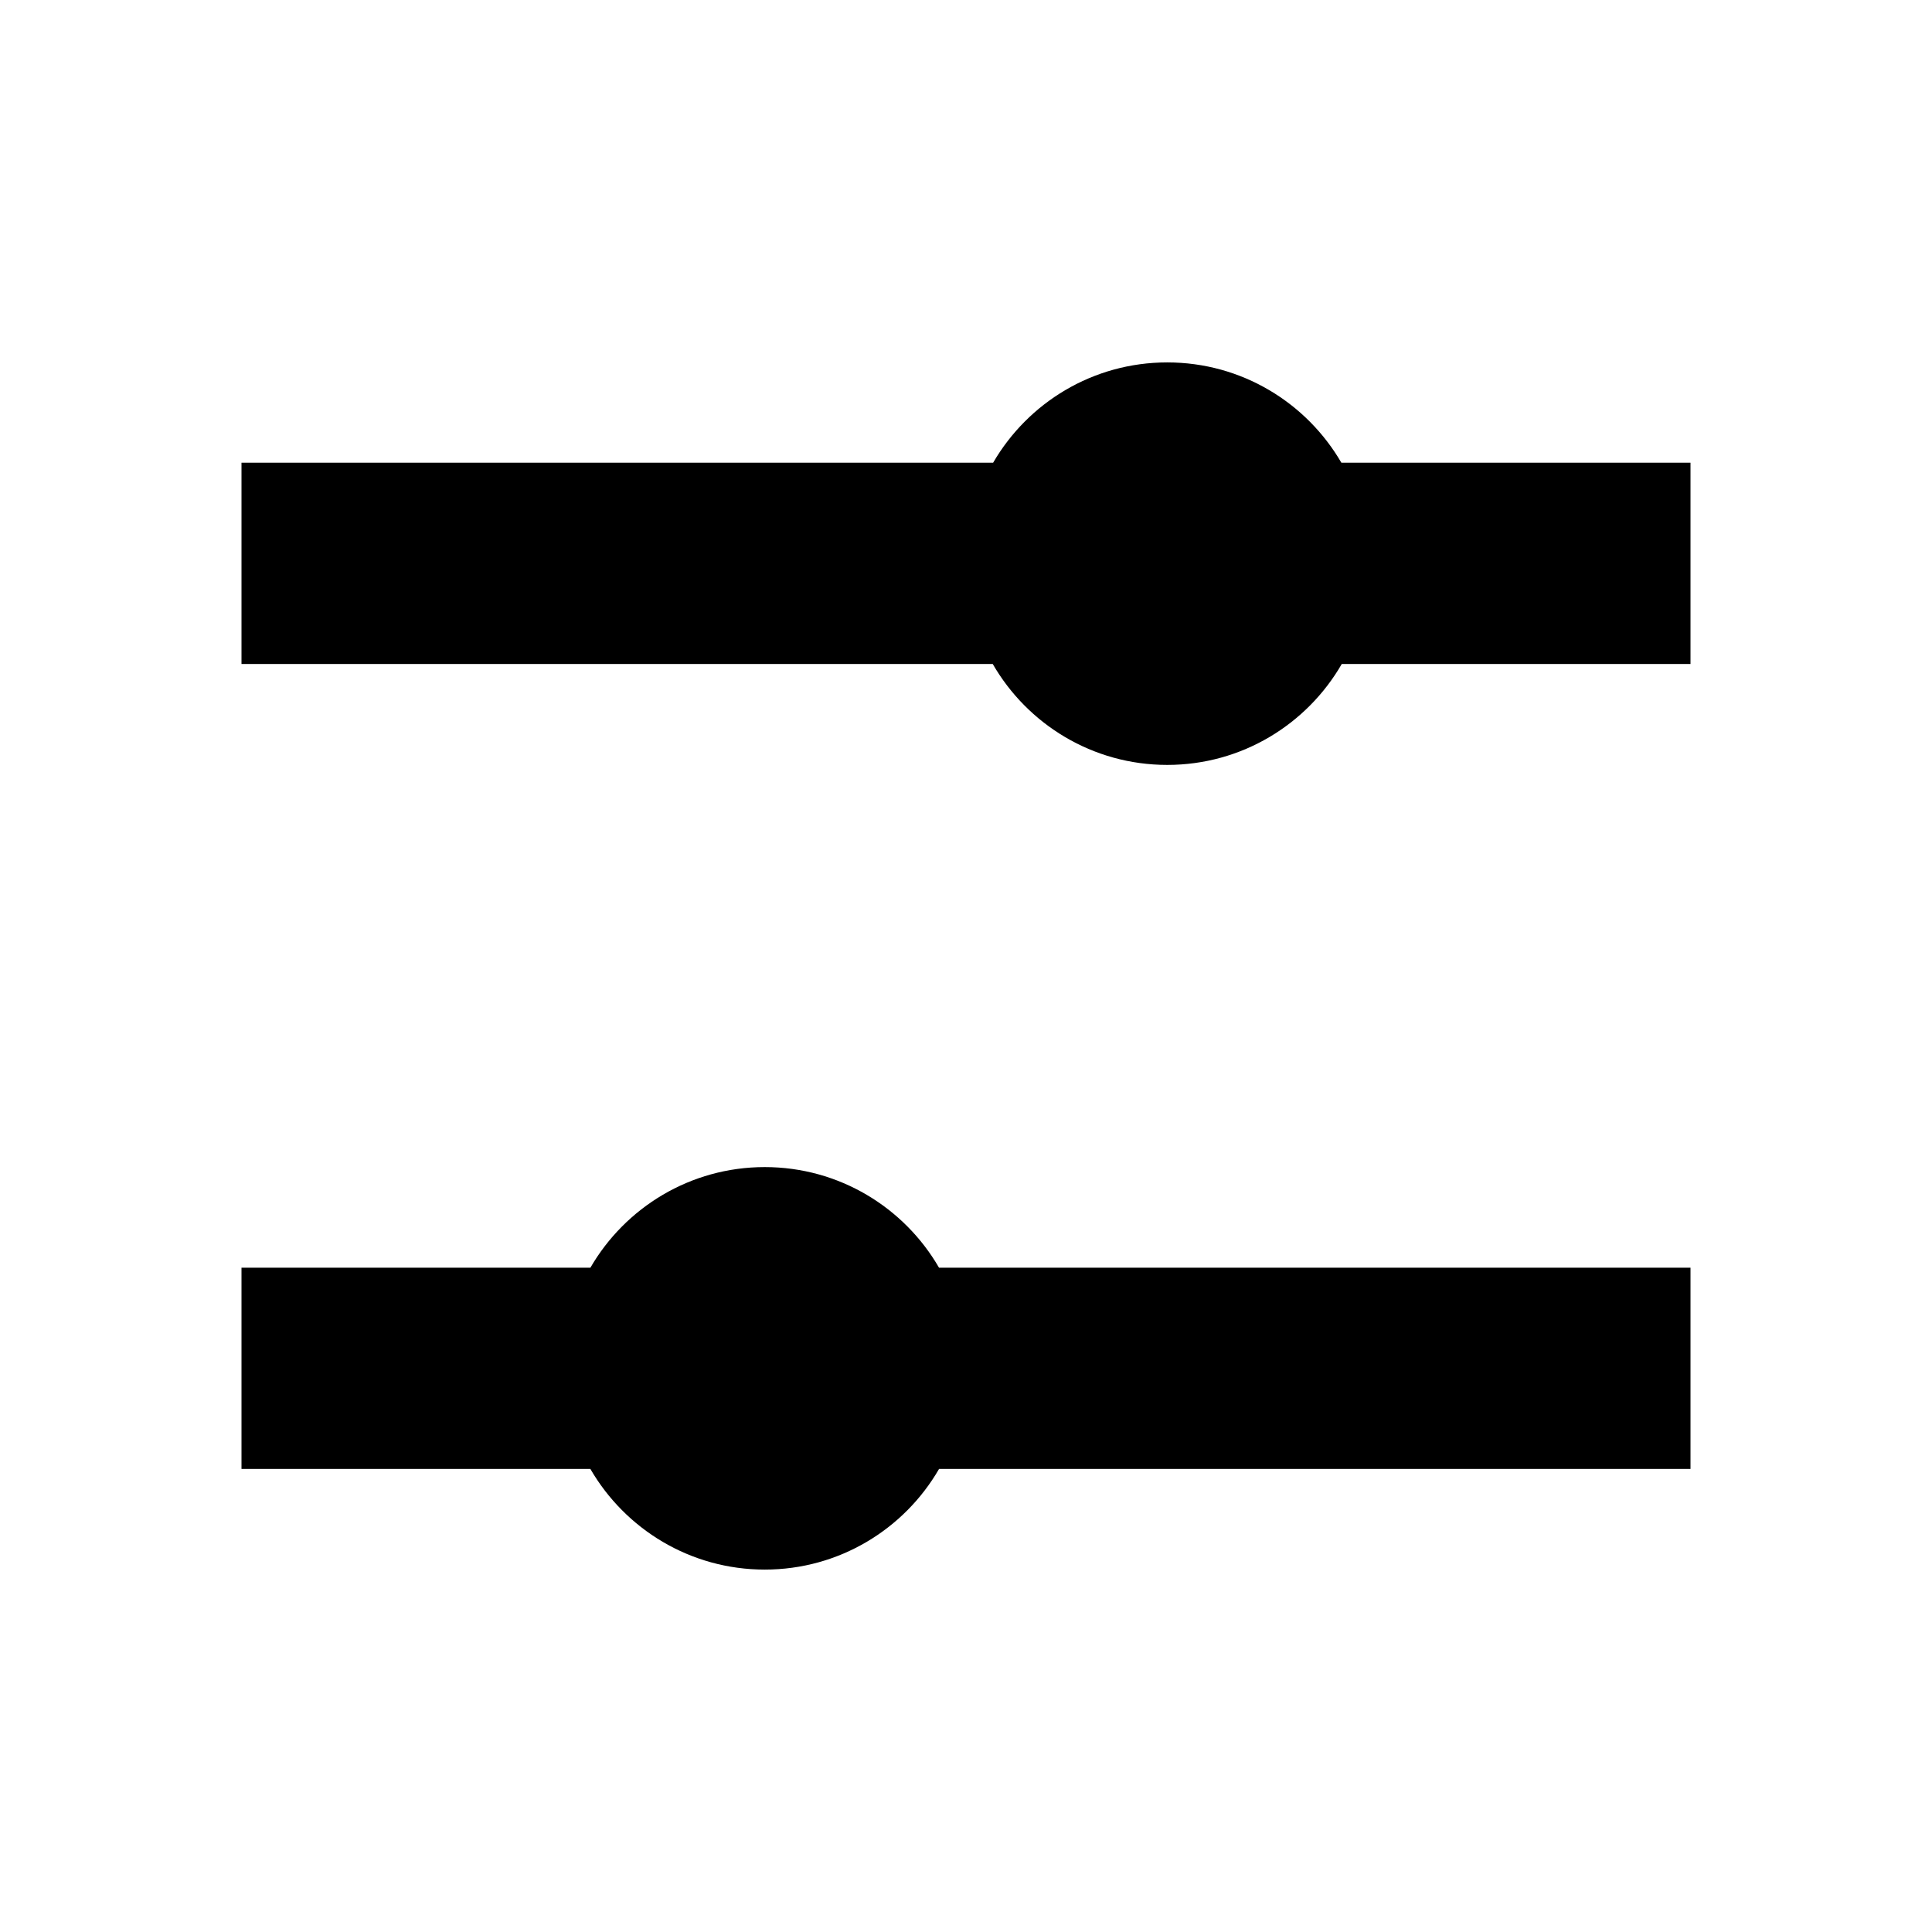
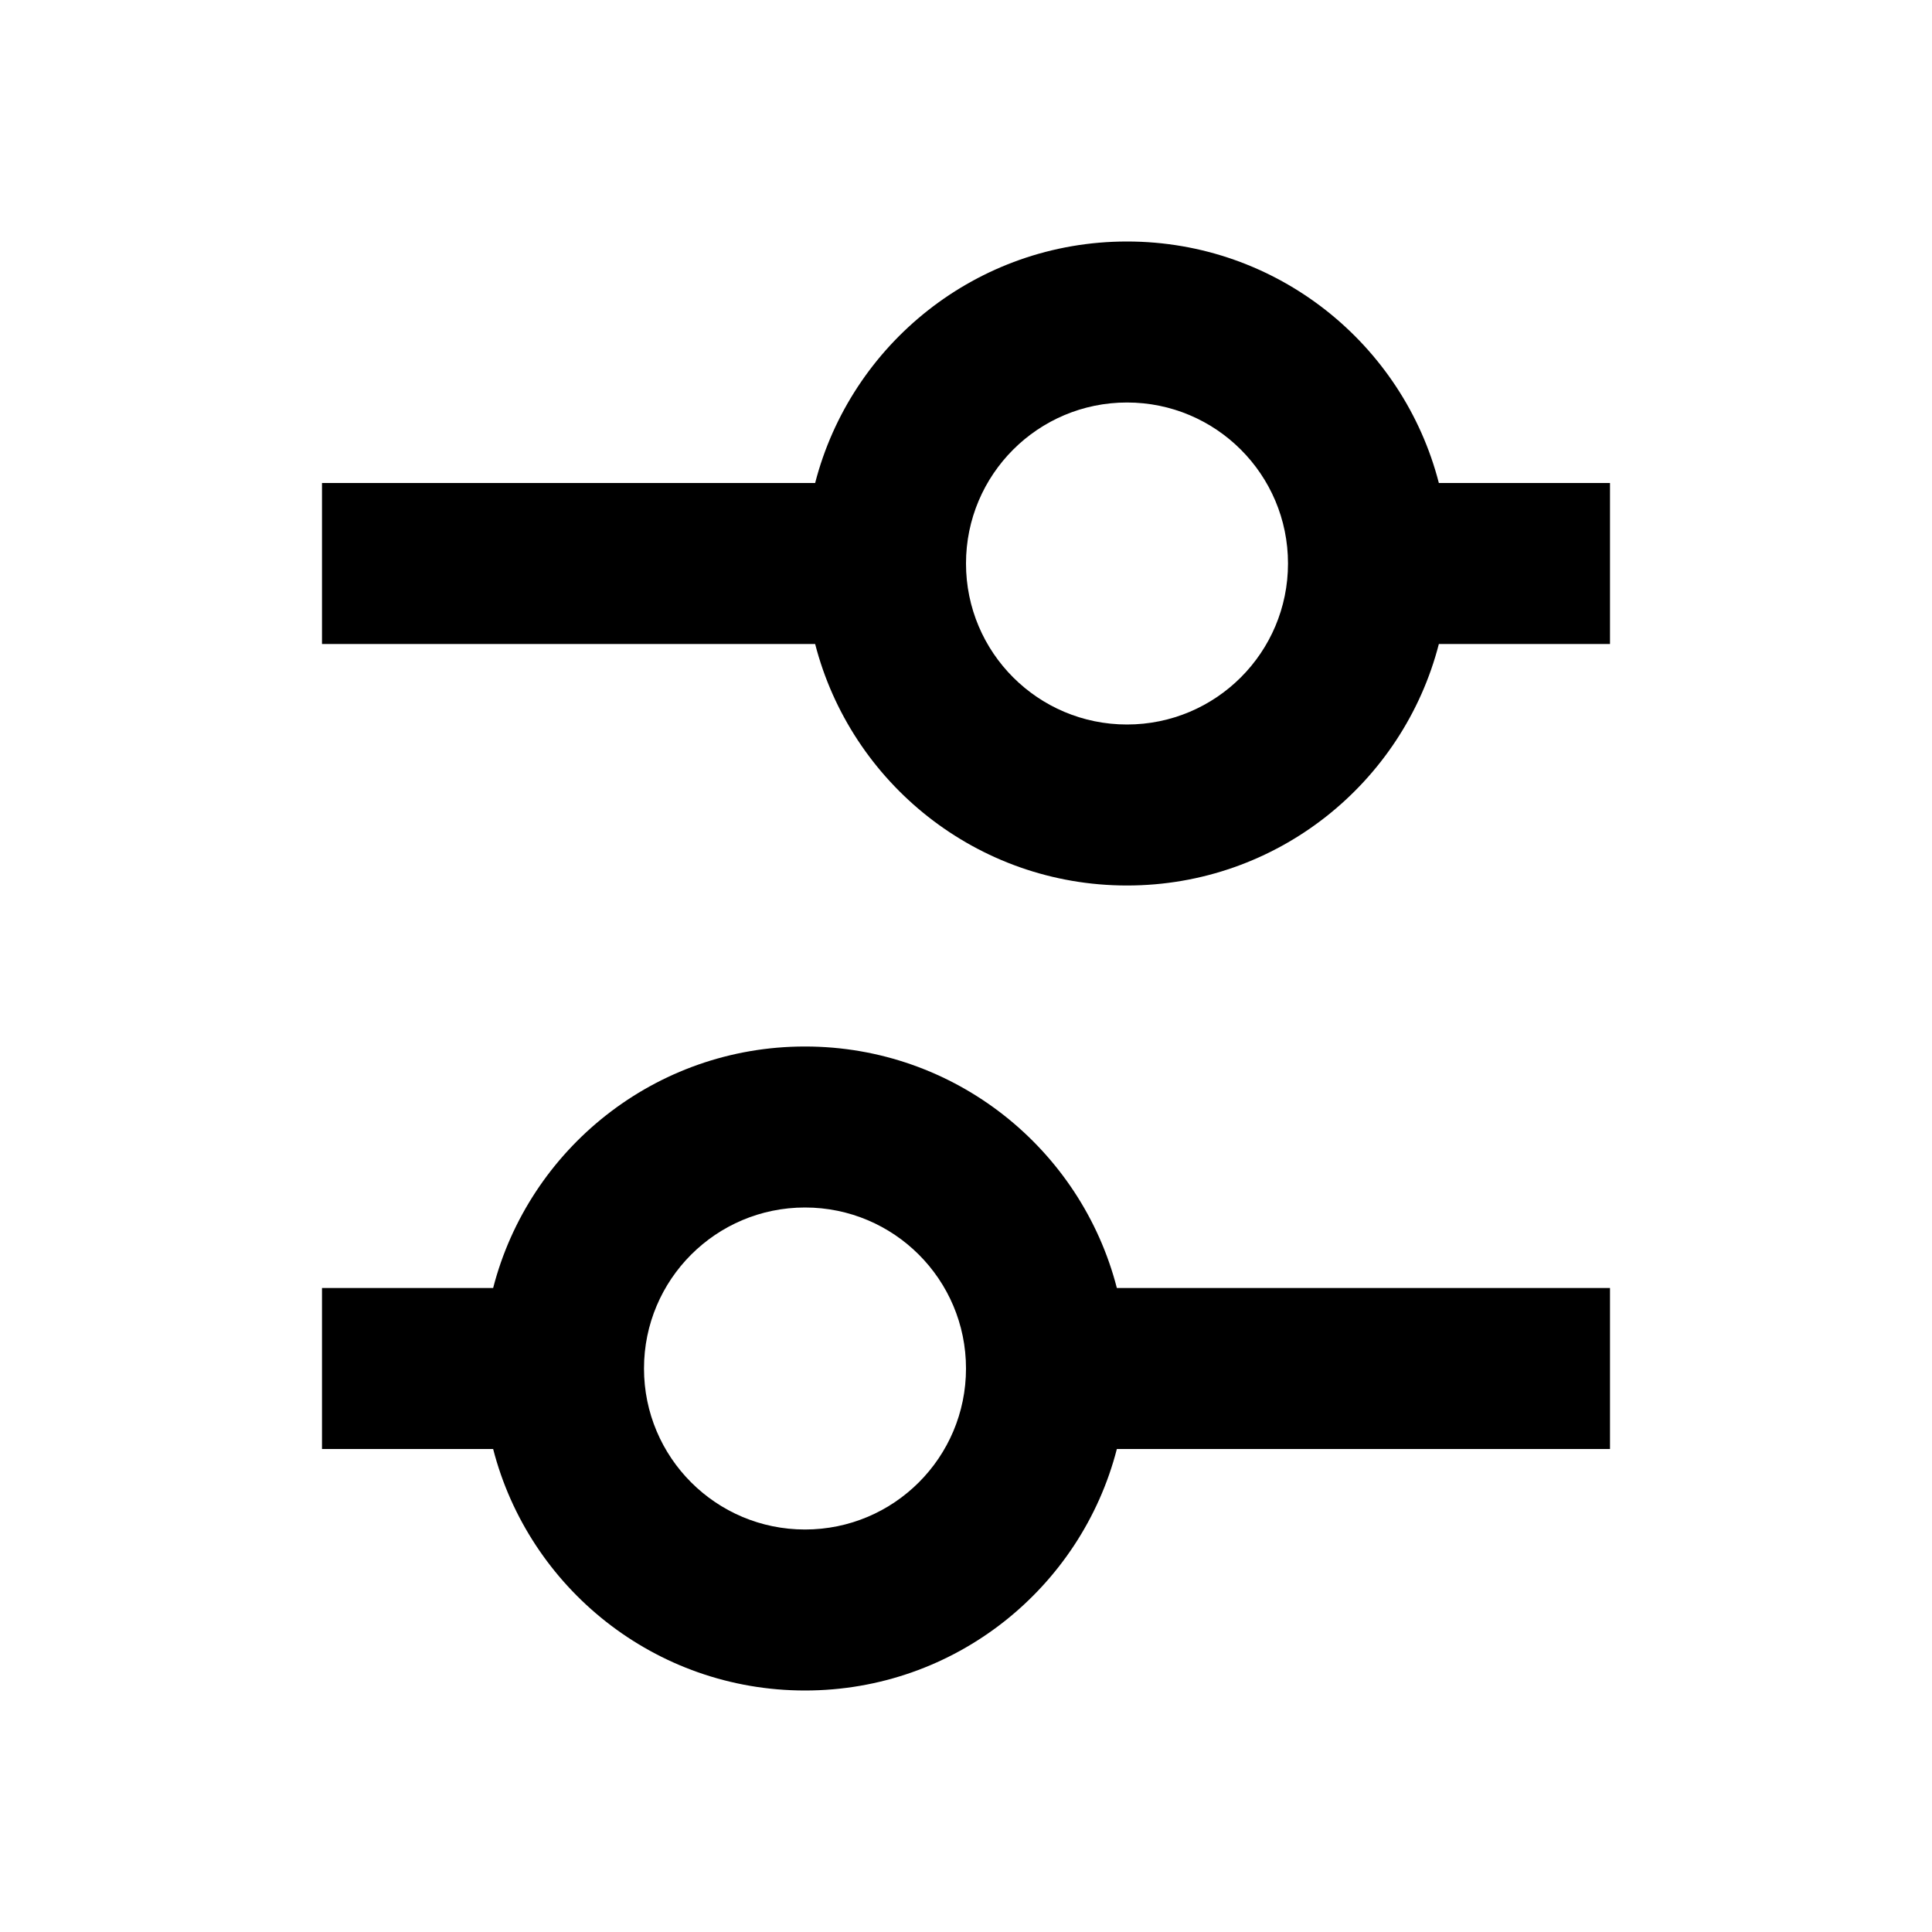
<svg xmlns="http://www.w3.org/2000/svg" width="24" height="24" viewBox="0 0 24 24" fill="none">
  <rect width="24" height="24" fill="none" />
-   <path d="M16.663 5.748H21V8.248H16.668C16.236 8.997 15.427 9.502 14.5 9.502C13.573 9.502 12.764 8.997 12.332 8.248H3V5.748H12.337C12.77 5.003 13.576 4.502 14.5 4.502C15.424 4.502 16.23 5.003 16.663 5.748Z" fill="#000000" />
-   <path d="M21 15.748H11.665C11.233 15.001 10.425 14.498 9.5 14.498C8.575 14.498 7.767 15.001 7.334 15.748H3V18.248H7.334C7.767 18.995 8.575 19.498 9.5 19.498C10.425 19.498 11.233 18.995 11.665 18.248H21V15.748Z" fill="#000000" />
+   <path fill-rule="evenodd" clip-rule="evenodd" d="M17.874 8C17.43 9.725 15.864 11 14 11C12.136 11 10.57 9.725 10.126 8H4V6H10.126C10.57 4.275 12.136 3 14 3C15.864 3 17.43 4.275 17.874 6L20 6V8H17.874ZM16 7C16 8.105 15.105 9 14 9C12.895 9 12 8.105 12 7C12 5.895 12.895 5 14 5C15.105 5 16 5.895 16 7Z" fill="#000000" />
+   <path fill-rule="evenodd" clip-rule="evenodd" d="M13.874 16H20V18H13.874C13.43 19.725 11.864 21 10 21C8.136 21 6.57 19.725 6.126 18H4V16H6.126C6.57 14.275 8.136 13 10 13C11.864 13 13.43 14.275 13.874 16ZM12 17C12 18.105 11.105 19 10 19C8.895 19 8 18.105 8 17C8 15.895 8.895 15 10 15C11.105 15 12 15.895 12 17Z" fill="#000000" />
</svg>
